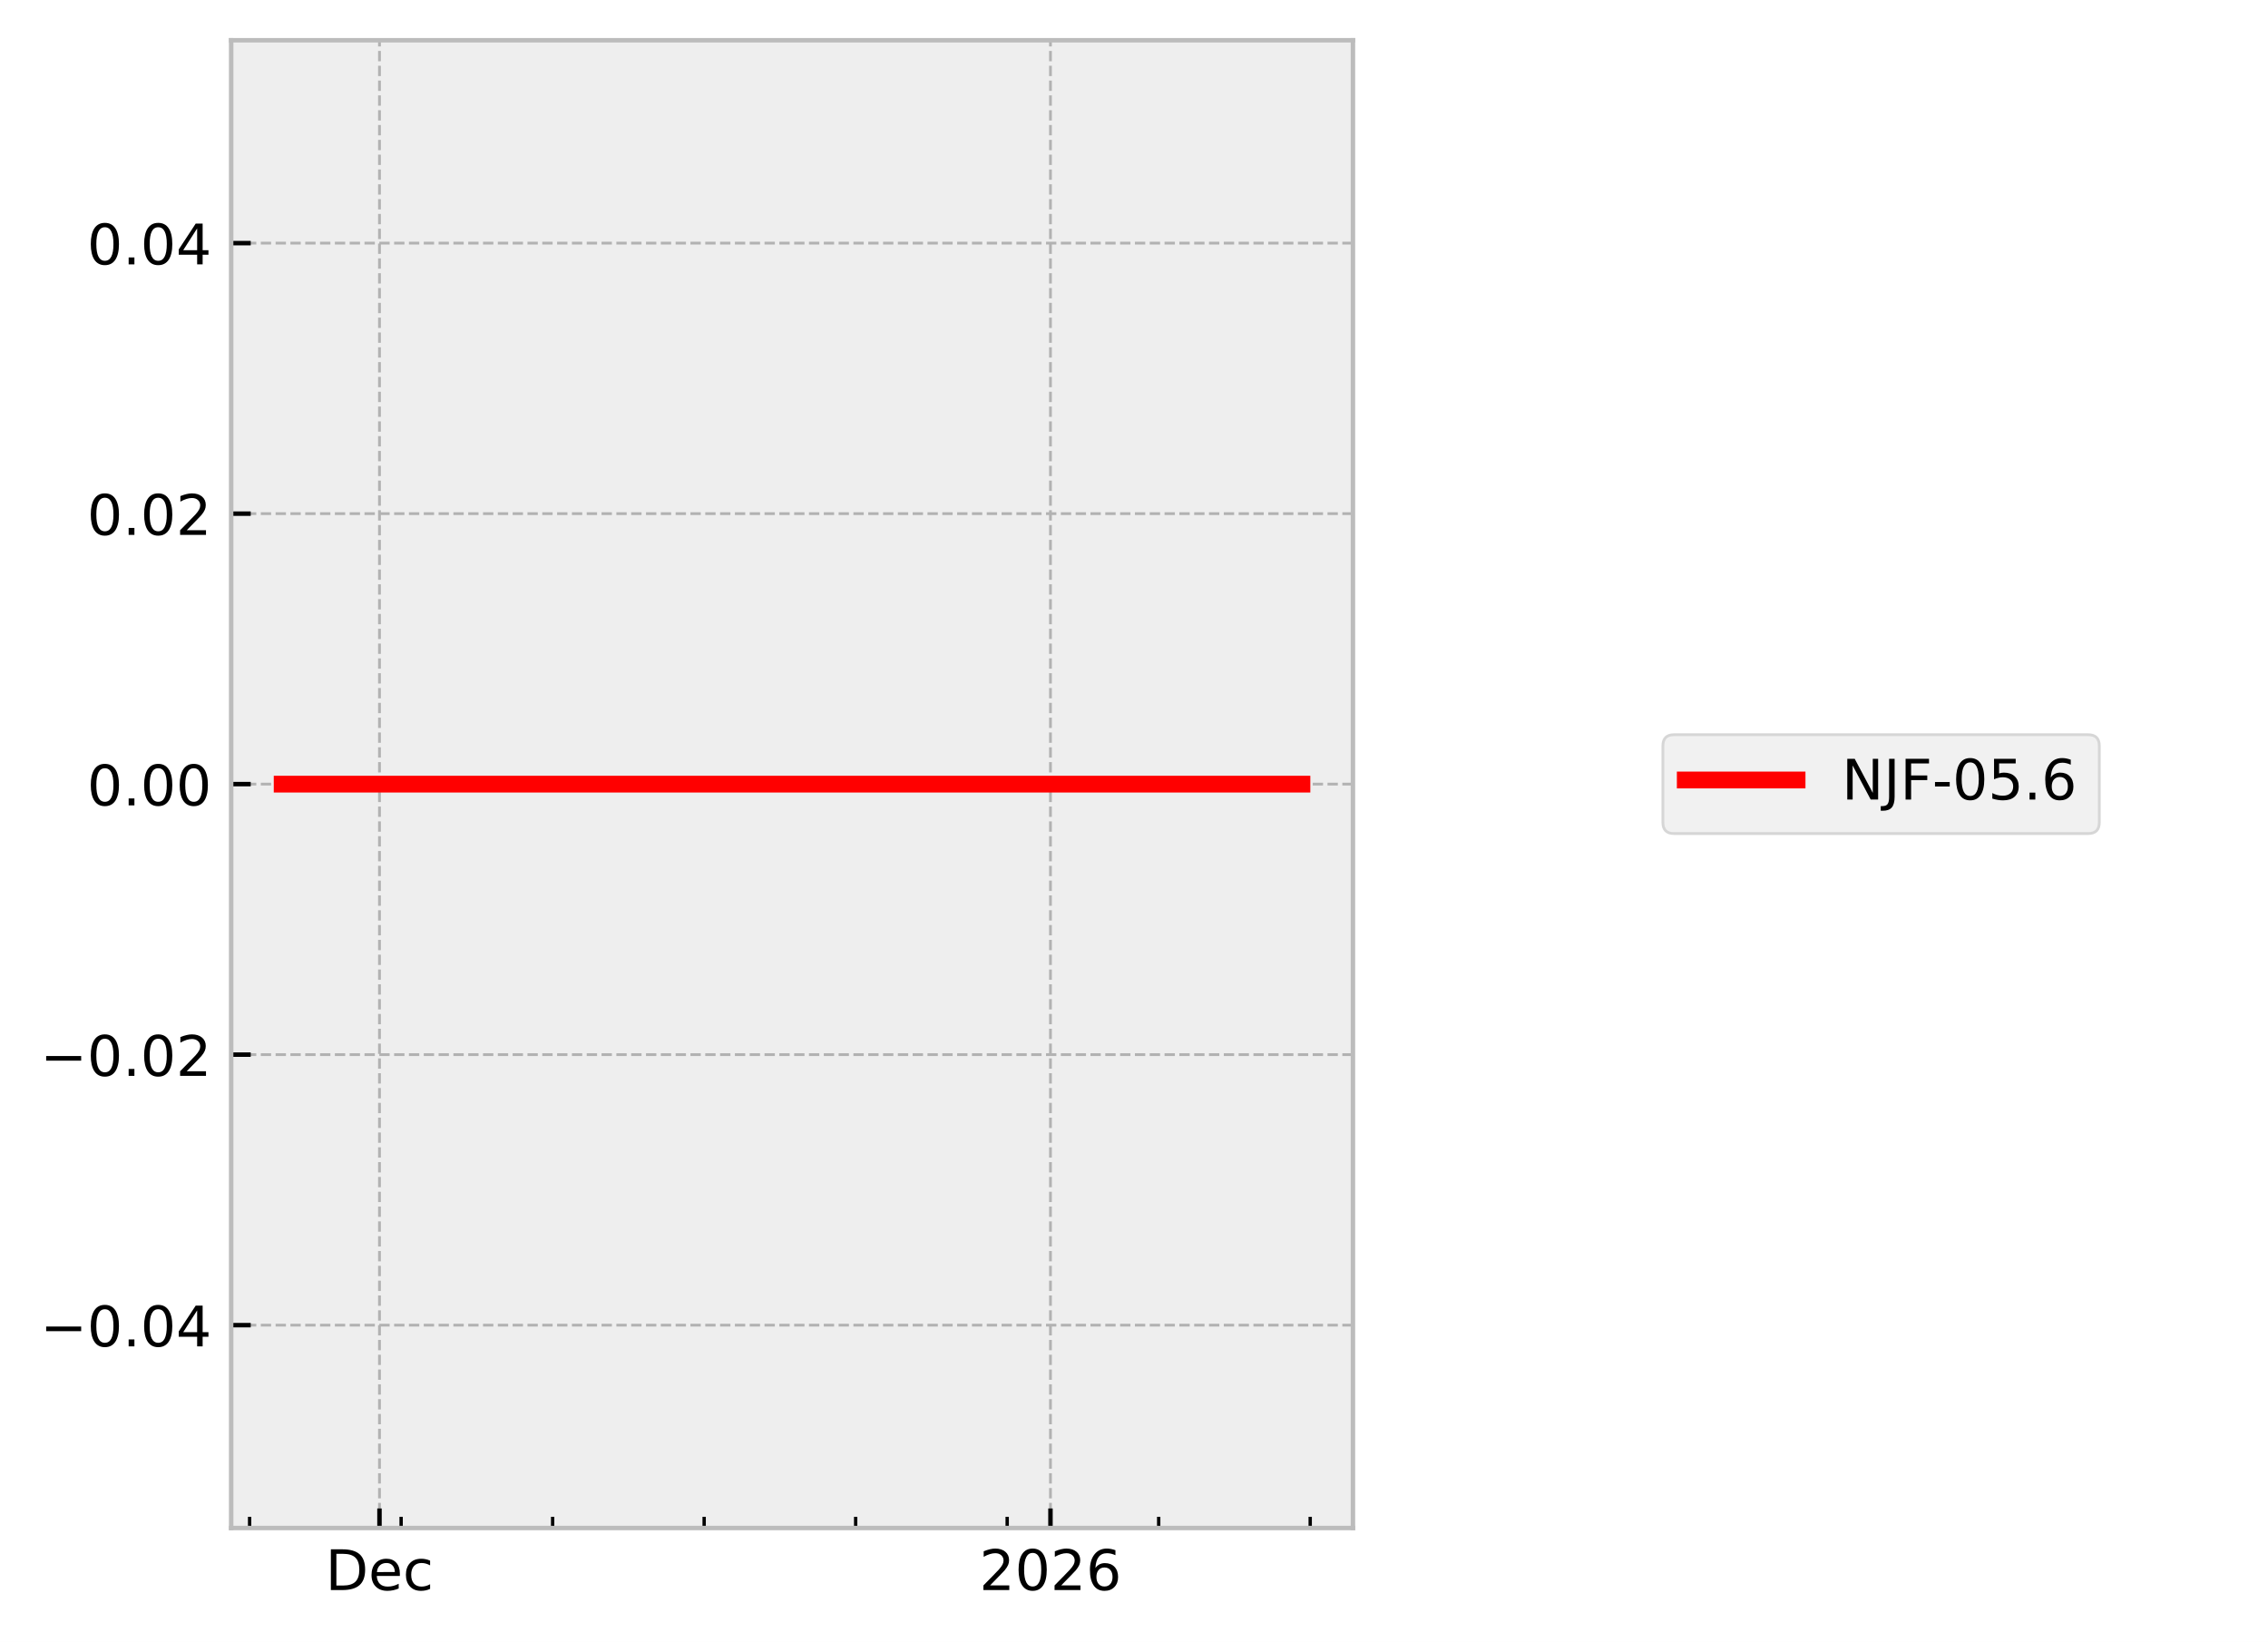
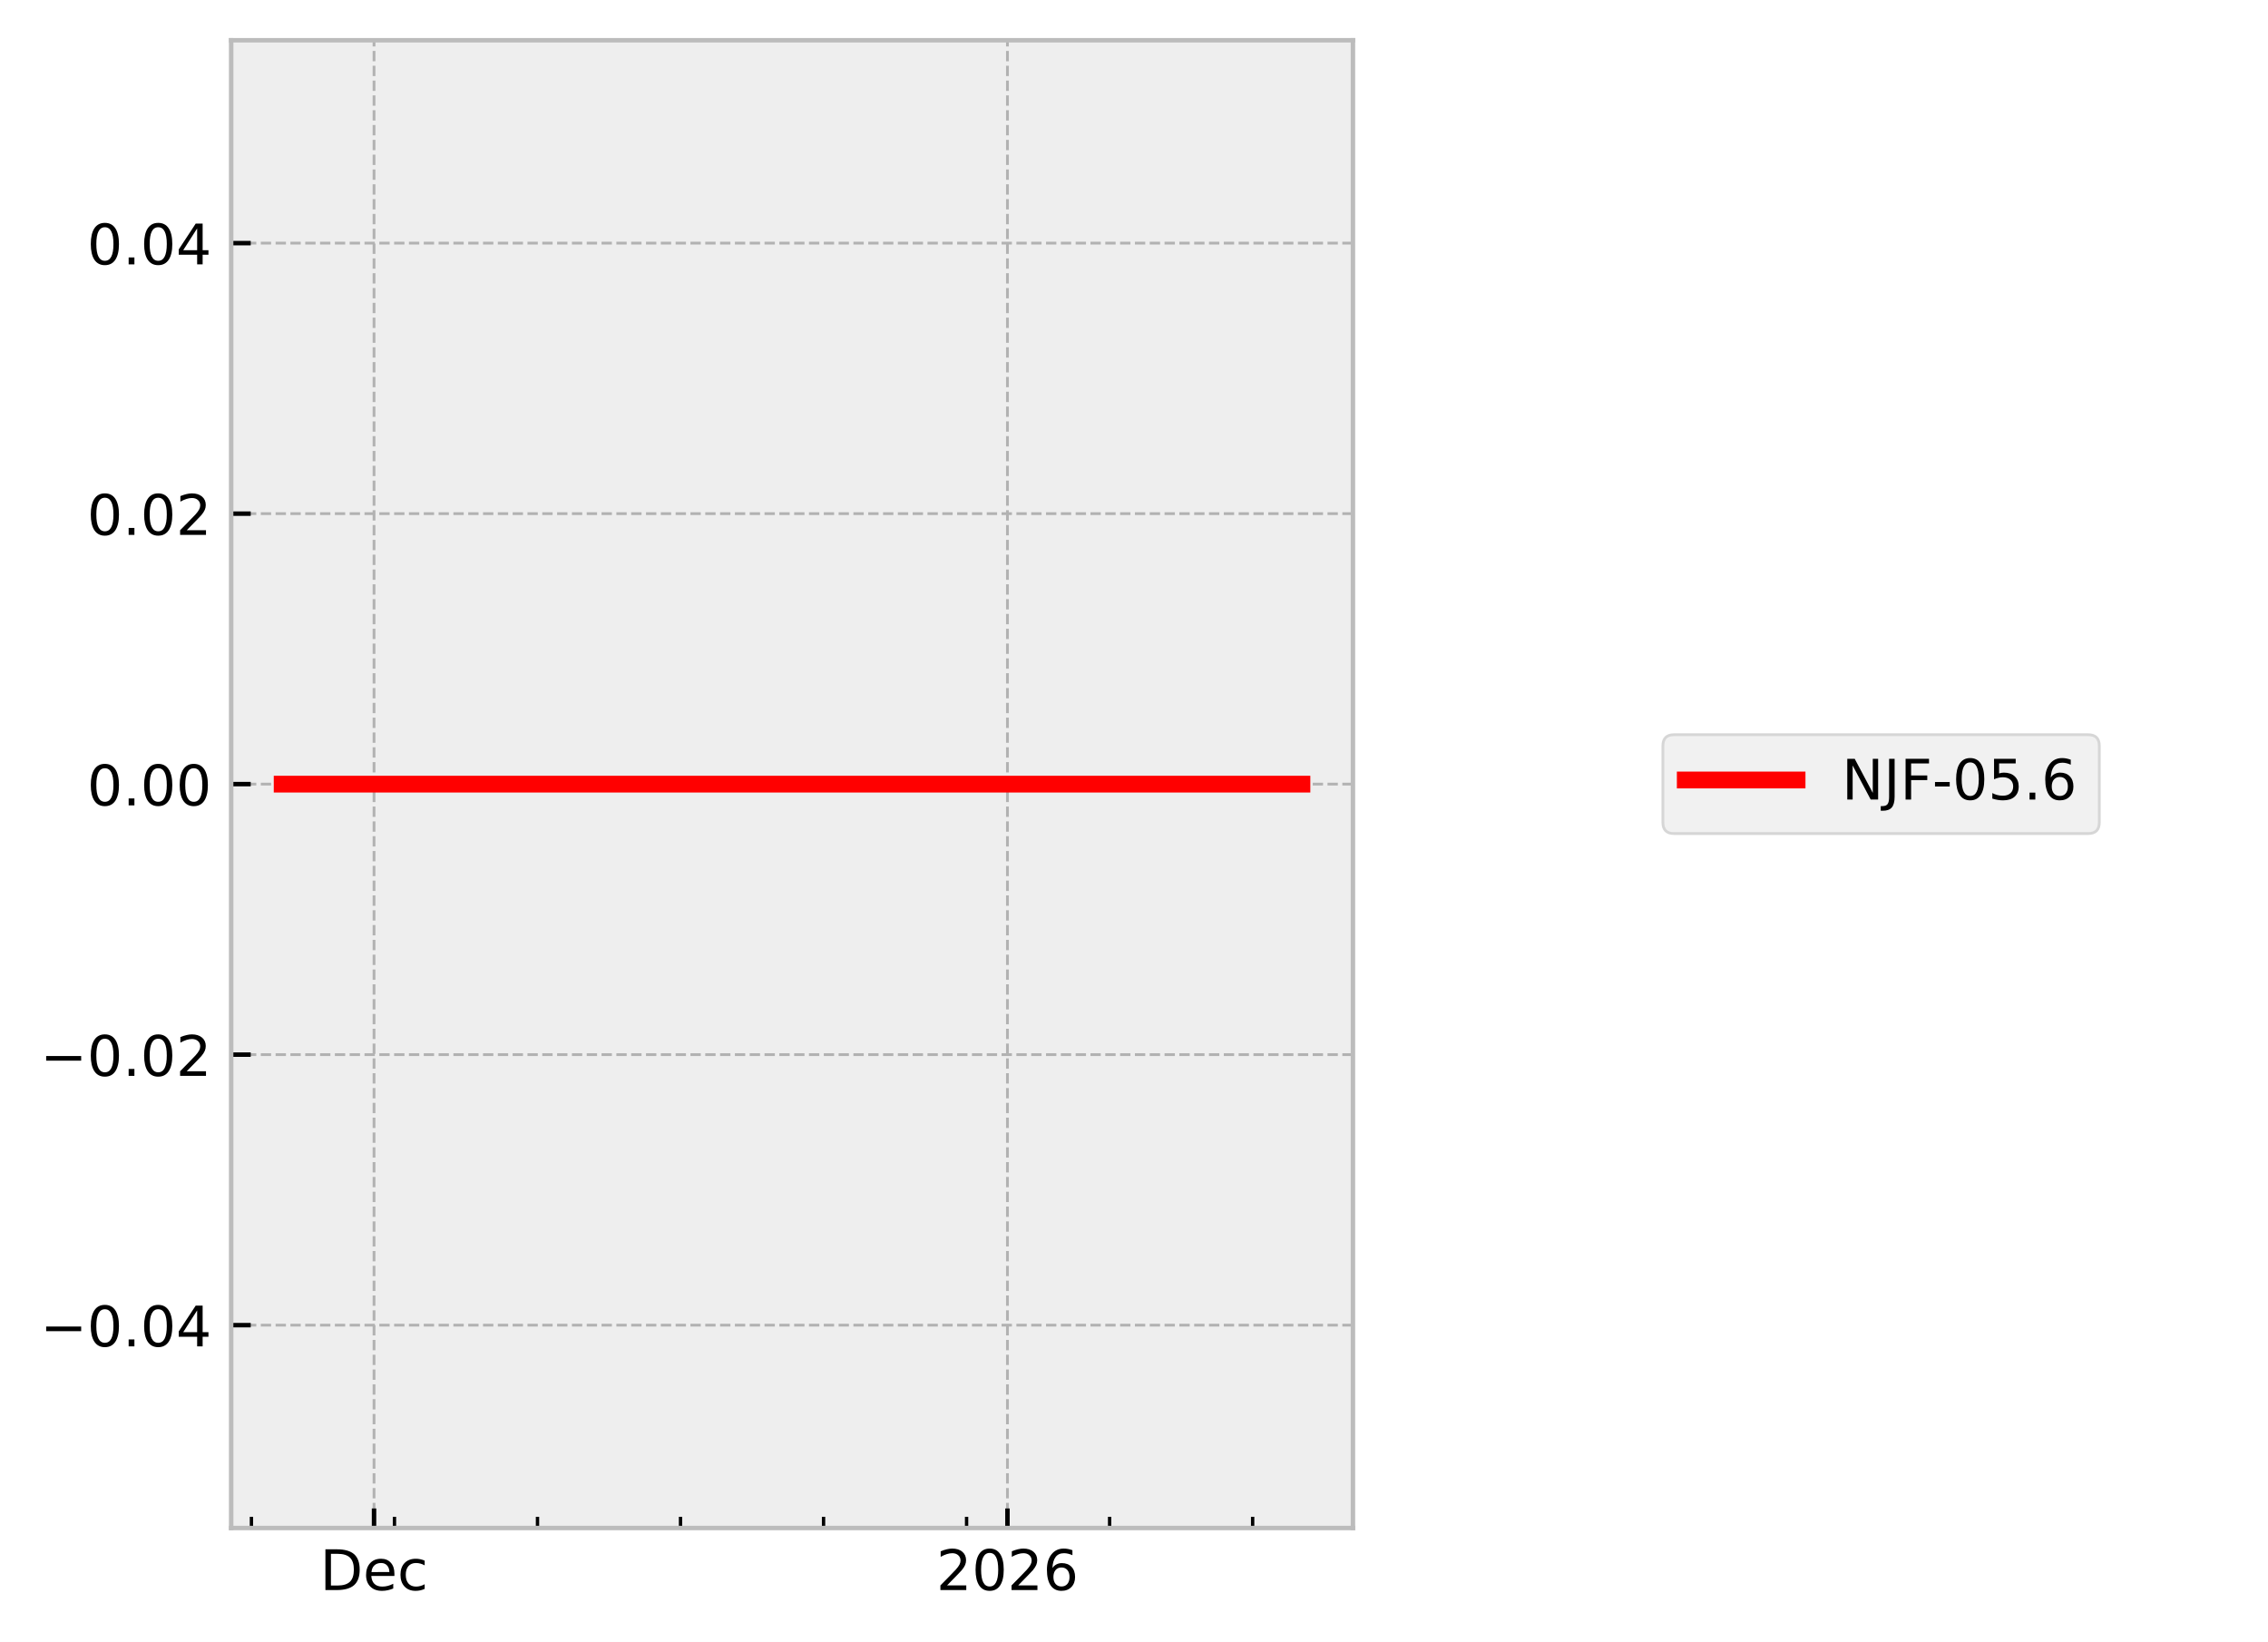
<svg xmlns="http://www.w3.org/2000/svg" xmlns:xlink="http://www.w3.org/1999/xlink" width="405.665pt" height="293.69pt" viewBox="0 0 405.665 293.69" version="1.1">
  <defs>
    <style type="text/css">*{stroke-linejoin: round; stroke-linecap: butt}</style>
  </defs>
  <g id="figure_1">
    <g id="patch_1">
      <path d="M 0 293.69  L 405.665 293.69  L 405.665 0  L 0 0  z " style="fill: #ffffff" />
    </g>
    <g id="axes_1">
      <g id="patch_2">
        <path d="M 41.345 273.312  L 241.991 273.312  L 241.991 7.2  L 41.345 7.2  z " style="fill: #eeeeee" />
      </g>
      <g id="matplotlib.axis_1">
        <g id="xtick_1">
          <g id="line2d_1">
-             <path d="M 67.876 273.312  L 67.876 7.2  " clip-path="url(#p6e4d21bc93)" style="fill: none; stroke-dasharray: 1.85,0.8; stroke-dashoffset: 0; stroke: #b2b2b2; stroke-width: 0.5" />
+             <path d="M 66.901 273.312  L 66.901 7.2  " clip-path="url(#pbbae5e38ea)" style="fill: none; stroke-dasharray: 1.85,0.8; stroke-dashoffset: 0; stroke: #b2b2b2; stroke-width: 0.5" />
          </g>
          <g id="line2d_2">
            <defs>
-               <path id="md68d58ca11" d="M 0 0  L 0 -3.5  " style="stroke: #000000; stroke-width: 0.8" />
-             </defs>
-             <g>
-               <use xlink:href="#md68d58ca11" x="67.876" y="273.312" style="stroke: #000000; stroke-width: 0.8" />
+               <path id="m5d4c8e82a0" d="M 0 0  L 0 -3.5  " style="stroke: #000000; stroke-width: 0.8" />
+             </defs>
+             <g>
+               <use xlink:href="#m5d4c8e82a0" x="66.901" y="273.312" style="stroke: #000000; stroke-width: 0.8" />
            </g>
          </g>
          <g id="text_1">
-             <g transform="translate(58.20015 284.4104) scale(0.1 -0.1)">
+             <g transform="translate(57.22551 284.4104) scale(0.1 -0.1)">
              <defs>
                <path id="DejaVuSans-44" d="M 1259 4147  L 1259 519  L 2022 519  Q 2988 519 3436 956  Q 3884 1394 3884 2338  Q 3884 3275 3436 3711  Q 2988 4147 2022 4147  L 1259 4147  z M 628 4666  L 1925 4666  Q 3281 4666 3915 4102  Q 4550 3538 4550 2338  Q 4550 1131 3912 565  Q 3275 0 1925 0  L 628 0  L 628 4666  z " transform="scale(0.015625)" />
                <path id="DejaVuSans-65" d="M 3597 1894  L 3597 1613  L 953 1613  Q 991 1019 1311 708  Q 1631 397 2203 397  Q 2534 397 2845 478  Q 3156 559 3463 722  L 3463 178  Q 3153 47 2828 -22  Q 2503 -91 2169 -91  Q 1331 -91 842 396  Q 353 884 353 1716  Q 353 2575 817 3079  Q 1281 3584 2069 3584  Q 2775 3584 3186 3129  Q 3597 2675 3597 1894  z M 3022 2063  Q 3016 2534 2758 2815  Q 2500 3097 2075 3097  Q 1594 3097 1305 2825  Q 1016 2553 972 2059  L 3022 2063  z " transform="scale(0.015625)" />
                <path id="DejaVuSans-63" d="M 3122 3366  L 3122 2828  Q 2878 2963 2633 3030  Q 2388 3097 2138 3097  Q 1578 3097 1268 2742  Q 959 2388 959 1747  Q 959 1106 1268 751  Q 1578 397 2138 397  Q 2388 397 2633 464  Q 2878 531 3122 666  L 3122 134  Q 2881 22 2623 -34  Q 2366 -91 2075 -91  Q 1284 -91 818 406  Q 353 903 353 1747  Q 353 2603 823 3093  Q 1294 3584 2113 3584  Q 2378 3584 2631 3529  Q 2884 3475 3122 3366  z " transform="scale(0.015625)" />
              </defs>
              <use xlink:href="#DejaVuSans-44" />
              <use xlink:href="#DejaVuSans-65" transform="translate(77.00195 0)" />
              <use xlink:href="#DejaVuSans-63" transform="translate(138.5254 0)" />
            </g>
          </g>
        </g>
        <g id="xtick_2">
          <g id="line2d_3">
-             <path d="M 187.891 273.312  L 187.891 7.2  " clip-path="url(#p6e4d21bc93)" style="fill: none; stroke-dasharray: 1.85,0.8; stroke-dashoffset: 0; stroke: #b2b2b2; stroke-width: 0.5" />
+             <path d="M 180.198 273.312  L 180.198 7.2  " clip-path="url(#pbbae5e38ea)" style="fill: none; stroke-dasharray: 1.85,0.8; stroke-dashoffset: 0; stroke: #b2b2b2; stroke-width: 0.5" />
          </g>
          <g id="line2d_4">
            <g>
-               <use xlink:href="#md68d58ca11" x="187.891" y="273.312" style="stroke: #000000; stroke-width: 0.8" />
+               <use xlink:href="#m5d4c8e82a0" x="180.198" y="273.312" style="stroke: #000000; stroke-width: 0.8" />
            </g>
          </g>
          <g id="text_2">
-             <g transform="translate(175.1658 284.4104) scale(0.1 -0.1)">
+             <g transform="translate(167.4726 284.4104) scale(0.1 -0.1)">
              <defs>
                <path id="DejaVuSans-32" d="M 1228 531  L 3431 531  L 3431 0  L 469 0  L 469 531  Q 828 903 1448 1529  Q 2069 2156 2228 2338  Q 2531 2678 2651 2914  Q 2772 3150 2772 3378  Q 2772 3750 2511 3984  Q 2250 4219 1831 4219  Q 1534 4219 1204 4116  Q 875 4013 500 3803  L 500 4441  Q 881 4594 1212 4672  Q 1544 4750 1819 4750  Q 2544 4750 2975 4387  Q 3406 4025 3406 3419  Q 3406 3131 3298 2873  Q 3191 2616 2906 2266  Q 2828 2175 2409 1742  Q 1991 1309 1228 531  z " transform="scale(0.015625)" />
                <path id="DejaVuSans-30" d="M 2034 4250  Q 1547 4250 1301 3770  Q 1056 3291 1056 2328  Q 1056 1369 1301 889  Q 1547 409 2034 409  Q 2525 409 2770 889  Q 3016 1369 3016 2328  Q 3016 3291 2770 3770  Q 2525 4250 2034 4250  z M 2034 4750  Q 2819 4750 3233 4129  Q 3647 3509 3647 2328  Q 3647 1150 3233 529  Q 2819 -91 2034 -91  Q 1250 -91 836 529  Q 422 1150 422 2328  Q 422 3509 836 4129  Q 1250 4750 2034 4750  z " transform="scale(0.015625)" />
                <path id="DejaVuSans-36" d="M 2113 2584  Q 1688 2584 1439 2293  Q 1191 2003 1191 1497  Q 1191 994 1439 701  Q 1688 409 2113 409  Q 2538 409 2786 701  Q 3034 994 3034 1497  Q 3034 2003 2786 2293  Q 2538 2584 2113 2584  z M 3366 4563  L 3366 3988  Q 3128 4100 2886 4159  Q 2644 4219 2406 4219  Q 1781 4219 1451 3797  Q 1122 3375 1075 2522  Q 1259 2794 1537 2939  Q 1816 3084 2150 3084  Q 2853 3084 3261 2657  Q 3669 2231 3669 1497  Q 3669 778 3244 343  Q 2819 -91 2113 -91  Q 1303 -91 875 529  Q 447 1150 447 2328  Q 447 3434 972 4092  Q 1497 4750 2381 4750  Q 2619 4750 2861 4703  Q 3103 4656 3366 4563  z " transform="scale(0.015625)" />
              </defs>
              <use xlink:href="#DejaVuSans-32" />
              <use xlink:href="#DejaVuSans-30" transform="translate(63.62305 0)" />
              <use xlink:href="#DejaVuSans-32" transform="translate(127.2461 0)" />
              <use xlink:href="#DejaVuSans-36" transform="translate(190.8691 0)" />
            </g>
          </g>
        </g>
        <g id="xtick_3">
          <g id="line2d_5">
            <defs>
-               <path id="m1424e66f52" d="M 0 0  L 0 -2  " style="stroke: #000000; stroke-width: 0.6" />
-             </defs>
-             <g>
-               <use xlink:href="#m1424e66f52" x="44.647" y="273.312" style="stroke: #000000; stroke-width: 0.6" />
+               <path id="m21ac361a4f" d="M 0 0  L 0 -2  " style="stroke: #000000; stroke-width: 0.6" />
+             </defs>
+             <g>
+               <use xlink:href="#m21ac361a4f" x="44.973" y="273.312" style="stroke: #000000; stroke-width: 0.6" />
            </g>
          </g>
        </g>
        <g id="xtick_4">
          <g id="line2d_6">
            <g>
-               <use xlink:href="#m1424e66f52" x="71.747" y="273.312" style="stroke: #000000; stroke-width: 0.6" />
+               <use xlink:href="#m21ac361a4f" x="70.556" y="273.312" style="stroke: #000000; stroke-width: 0.6" />
            </g>
          </g>
        </g>
        <g id="xtick_5">
          <g id="line2d_7">
            <g>
-               <use xlink:href="#m1424e66f52" x="98.848" y="273.312" style="stroke: #000000; stroke-width: 0.6" />
+               <use xlink:href="#m21ac361a4f" x="96.139" y="273.312" style="stroke: #000000; stroke-width: 0.6" />
            </g>
          </g>
        </g>
        <g id="xtick_6">
          <g id="line2d_8">
            <g>
-               <use xlink:href="#m1424e66f52" x="125.948" y="273.312" style="stroke: #000000; stroke-width: 0.6" />
+               <use xlink:href="#m21ac361a4f" x="121.722" y="273.312" style="stroke: #000000; stroke-width: 0.6" />
            </g>
          </g>
        </g>
        <g id="xtick_7">
          <g id="line2d_9">
            <g>
-               <use xlink:href="#m1424e66f52" x="153.048" y="273.312" style="stroke: #000000; stroke-width: 0.6" />
+               <use xlink:href="#m21ac361a4f" x="147.305" y="273.312" style="stroke: #000000; stroke-width: 0.6" />
            </g>
          </g>
        </g>
        <g id="xtick_8">
          <g id="line2d_10">
            <g>
-               <use xlink:href="#m1424e66f52" x="180.148" y="273.312" style="stroke: #000000; stroke-width: 0.6" />
+               <use xlink:href="#m21ac361a4f" x="172.888" y="273.312" style="stroke: #000000; stroke-width: 0.6" />
            </g>
          </g>
        </g>
        <g id="xtick_9">
          <g id="line2d_11">
            <g>
-               <use xlink:href="#m1424e66f52" x="207.248" y="273.312" style="stroke: #000000; stroke-width: 0.6" />
+               <use xlink:href="#m21ac361a4f" x="198.471" y="273.312" style="stroke: #000000; stroke-width: 0.6" />
            </g>
          </g>
        </g>
        <g id="xtick_10">
          <g id="line2d_12">
            <g>
-               <use xlink:href="#m1424e66f52" x="234.348" y="273.312" style="stroke: #000000; stroke-width: 0.6" />
+               <use xlink:href="#m21ac361a4f" x="224.054" y="273.312" style="stroke: #000000; stroke-width: 0.6" />
            </g>
          </g>
        </g>
      </g>
      <g id="matplotlib.axis_2">
        <g id="ytick_1">
          <g id="line2d_13">
-             <path d="M 41.345 237.024  L 241.991 237.024  " clip-path="url(#p6e4d21bc93)" style="fill: none; stroke-dasharray: 1.85,0.8; stroke-dashoffset: 0; stroke: #b2b2b2; stroke-width: 0.5" />
+             <path d="M 41.345 237.024  L 241.991 237.024  " clip-path="url(#pbbae5e38ea)" style="fill: none; stroke-dasharray: 1.85,0.8; stroke-dashoffset: 0; stroke: #b2b2b2; stroke-width: 0.5" />
          </g>
          <g id="line2d_14">
            <defs>
-               <path id="m234d587cf4" d="M 0 0  L 3.5 0  " style="stroke: #000000; stroke-width: 0.8" />
-             </defs>
-             <g>
-               <use xlink:href="#m234d587cf4" x="41.345" y="237.024" style="stroke: #000000; stroke-width: 0.8" />
+               <path id="m3ba3c8c159" d="M 0 0  L 3.5 0  " style="stroke: #000000; stroke-width: 0.8" />
+             </defs>
+             <g>
+               <use xlink:href="#m3ba3c8c159" x="41.345" y="237.024" style="stroke: #000000; stroke-width: 0.8" />
            </g>
          </g>
          <g id="text_3">
            <g transform="translate(7.2 240.8232) scale(0.1 -0.1)">
              <defs>
                <path id="DejaVuSans-2212" d="M 678 2272  L 4684 2272  L 4684 1741  L 678 1741  L 678 2272  z " transform="scale(0.015625)" />
                <path id="DejaVuSans-2e" d="M 684 794  L 1344 794  L 1344 0  L 684 0  L 684 794  z " transform="scale(0.015625)" />
                <path id="DejaVuSans-34" d="M 2419 4116  L 825 1625  L 2419 1625  L 2419 4116  z M 2253 4666  L 3047 4666  L 3047 1625  L 3713 1625  L 3713 1100  L 3047 1100  L 3047 0  L 2419 0  L 2419 1100  L 313 1100  L 313 1709  L 2253 4666  z " transform="scale(0.015625)" />
              </defs>
              <use xlink:href="#DejaVuSans-2212" />
              <use xlink:href="#DejaVuSans-30" transform="translate(83.78906 0)" />
              <use xlink:href="#DejaVuSans-2e" transform="translate(147.4121 0)" />
              <use xlink:href="#DejaVuSans-30" transform="translate(179.1992 0)" />
              <use xlink:href="#DejaVuSans-34" transform="translate(242.8223 0)" />
            </g>
          </g>
        </g>
        <g id="ytick_2">
          <g id="line2d_15">
-             <path d="M 41.345 188.64  L 241.991 188.64  " clip-path="url(#p6e4d21bc93)" style="fill: none; stroke-dasharray: 1.85,0.8; stroke-dashoffset: 0; stroke: #b2b2b2; stroke-width: 0.5" />
+             <path d="M 41.345 188.64  L 241.991 188.64  " clip-path="url(#pbbae5e38ea)" style="fill: none; stroke-dasharray: 1.85,0.8; stroke-dashoffset: 0; stroke: #b2b2b2; stroke-width: 0.5" />
          </g>
          <g id="line2d_16">
            <g>
-               <use xlink:href="#m234d587cf4" x="41.345" y="188.64" style="stroke: #000000; stroke-width: 0.8" />
+               <use xlink:href="#m3ba3c8c159" x="41.345" y="188.64" style="stroke: #000000; stroke-width: 0.8" />
            </g>
          </g>
          <g id="text_4">
            <g transform="translate(7.2 192.4392) scale(0.1 -0.1)">
              <use xlink:href="#DejaVuSans-2212" />
              <use xlink:href="#DejaVuSans-30" transform="translate(83.78906 0)" />
              <use xlink:href="#DejaVuSans-2e" transform="translate(147.4121 0)" />
              <use xlink:href="#DejaVuSans-30" transform="translate(179.1992 0)" />
              <use xlink:href="#DejaVuSans-32" transform="translate(242.8223 0)" />
            </g>
          </g>
        </g>
        <g id="ytick_3">
          <g id="line2d_17">
-             <path d="M 41.345 140.256  L 241.991 140.256  " clip-path="url(#p6e4d21bc93)" style="fill: none; stroke-dasharray: 1.85,0.8; stroke-dashoffset: 0; stroke: #b2b2b2; stroke-width: 0.5" />
+             <path d="M 41.345 140.256  L 241.991 140.256  " clip-path="url(#pbbae5e38ea)" style="fill: none; stroke-dasharray: 1.85,0.8; stroke-dashoffset: 0; stroke: #b2b2b2; stroke-width: 0.5" />
          </g>
          <g id="line2d_18">
            <g>
-               <use xlink:href="#m234d587cf4" x="41.345" y="140.256" style="stroke: #000000; stroke-width: 0.8" />
+               <use xlink:href="#m3ba3c8c159" x="41.345" y="140.256" style="stroke: #000000; stroke-width: 0.8" />
            </g>
          </g>
          <g id="text_5">
            <g transform="translate(15.57969 144.0552) scale(0.1 -0.1)">
              <use xlink:href="#DejaVuSans-30" />
              <use xlink:href="#DejaVuSans-2e" transform="translate(63.62305 0)" />
              <use xlink:href="#DejaVuSans-30" transform="translate(95.41016 0)" />
              <use xlink:href="#DejaVuSans-30" transform="translate(159.0332 0)" />
            </g>
          </g>
        </g>
        <g id="ytick_4">
          <g id="line2d_19">
-             <path d="M 41.345 91.872  L 241.991 91.872  " clip-path="url(#p6e4d21bc93)" style="fill: none; stroke-dasharray: 1.85,0.8; stroke-dashoffset: 0; stroke: #b2b2b2; stroke-width: 0.5" />
+             <path d="M 41.345 91.872  L 241.991 91.872  " clip-path="url(#pbbae5e38ea)" style="fill: none; stroke-dasharray: 1.85,0.8; stroke-dashoffset: 0; stroke: #b2b2b2; stroke-width: 0.5" />
          </g>
          <g id="line2d_20">
            <g>
-               <use xlink:href="#m234d587cf4" x="41.345" y="91.872" style="stroke: #000000; stroke-width: 0.8" />
+               <use xlink:href="#m3ba3c8c159" x="41.345" y="91.872" style="stroke: #000000; stroke-width: 0.8" />
            </g>
          </g>
          <g id="text_6">
            <g transform="translate(15.57969 95.67122) scale(0.1 -0.1)">
              <use xlink:href="#DejaVuSans-30" />
              <use xlink:href="#DejaVuSans-2e" transform="translate(63.62305 0)" />
              <use xlink:href="#DejaVuSans-30" transform="translate(95.41016 0)" />
              <use xlink:href="#DejaVuSans-32" transform="translate(159.0332 0)" />
            </g>
          </g>
        </g>
        <g id="ytick_5">
          <g id="line2d_21">
-             <path d="M 41.345 43.488  L 241.991 43.488  " clip-path="url(#p6e4d21bc93)" style="fill: none; stroke-dasharray: 1.85,0.8; stroke-dashoffset: 0; stroke: #b2b2b2; stroke-width: 0.5" />
+             <path d="M 41.345 43.488  L 241.991 43.488  " clip-path="url(#pbbae5e38ea)" style="fill: none; stroke-dasharray: 1.85,0.8; stroke-dashoffset: 0; stroke: #b2b2b2; stroke-width: 0.5" />
          </g>
          <g id="line2d_22">
            <g>
-               <use xlink:href="#m234d587cf4" x="41.345" y="43.488" style="stroke: #000000; stroke-width: 0.8" />
+               <use xlink:href="#m3ba3c8c159" x="41.345" y="43.488" style="stroke: #000000; stroke-width: 0.8" />
            </g>
          </g>
          <g id="text_7">
            <g transform="translate(15.57969 47.28722) scale(0.1 -0.1)">
              <use xlink:href="#DejaVuSans-30" />
              <use xlink:href="#DejaVuSans-2e" transform="translate(63.62305 0)" />
              <use xlink:href="#DejaVuSans-30" transform="translate(95.41016 0)" />
              <use xlink:href="#DejaVuSans-34" transform="translate(159.0332 0)" />
            </g>
          </g>
        </g>
      </g>
      <g id="line2d_23">
-         <path d="M 50.466 140.256  L 105.016 140.256  L 128.083 140.256  L 232.743 140.256  L 232.871 140.256  " clip-path="url(#p6e4d21bc93)" style="fill: none; stroke: #ff0000; stroke-width: 3; stroke-linecap: square" />
+         <path d="M 50.466 140.256  L 101.962 140.256  L 123.738 140.256  L 222.539 140.256  L 232.743 140.256  L 232.871 140.256  " clip-path="url(#pbbae5e38ea)" style="fill: none; stroke: #ff0000; stroke-width: 3; stroke-linecap: square" />
      </g>
      <g id="patch_3">
        <path d="M 41.345 273.312  L 41.345 7.2  " style="fill: none; stroke: #bcbcbc; stroke-width: 0.8; stroke-linejoin: miter; stroke-linecap: square" />
      </g>
      <g id="patch_4">
        <path d="M 241.991 273.312  L 241.991 7.2  " style="fill: none; stroke: #bcbcbc; stroke-width: 0.8; stroke-linejoin: miter; stroke-linecap: square" />
      </g>
      <g id="patch_5">
        <path d="M 41.345 273.312  L 241.991 273.312  " style="fill: none; stroke: #bcbcbc; stroke-width: 0.8; stroke-linejoin: miter; stroke-linecap: square" />
      </g>
      <g id="patch_6">
        <path d="M 41.345 7.2  L 241.991 7.2  " style="fill: none; stroke: #bcbcbc; stroke-width: 0.8; stroke-linejoin: miter; stroke-linecap: square" />
      </g>
    </g>
    <g id="axes_2">
      <g id="legend_1">
        <g id="patch_7">
          <path d="M 299.433 149.095  L 373.489 149.095  Q 375.489 149.095 375.489 147.095  L 375.489 133.417  Q 375.489 131.417 373.489 131.417  L 299.433 131.417  Q 297.433 131.417 297.433 133.417  L 297.433 147.095  Q 297.433 149.095 299.433 149.095  z " style="fill: #eeeeee; opacity: 0.8; stroke: #cccccc; stroke-width: 0.5; stroke-linejoin: miter" />
        </g>
        <g id="line2d_24">
          <path d="M 301.433 139.515  L 311.433 139.515  L 321.433 139.515  " style="fill: none; stroke: #ff0000; stroke-width: 3; stroke-linecap: square" />
        </g>
        <g id="text_8">
          <g transform="translate(329.4329 143.0154) scale(0.1 -0.1)">
            <defs>
              <path id="DejaVuSans-4e" d="M 628 4666  L 1478 4666  L 3547 763  L 3547 4666  L 4159 4666  L 4159 0  L 3309 0  L 1241 3903  L 1241 0  L 628 0  L 628 4666  z " transform="scale(0.015625)" />
              <path id="DejaVuSans-4a" d="M 628 4666  L 1259 4666  L 1259 325  Q 1259 -519 939 -900  Q 619 -1281 -91 -1281  L -331 -1281  L -331 -750  L -134 -750  Q 284 -750 456 -515  Q 628 -281 628 325  L 628 4666  z " transform="scale(0.015625)" />
              <path id="DejaVuSans-46" d="M 628 4666  L 3309 4666  L 3309 4134  L 1259 4134  L 1259 2759  L 3109 2759  L 3109 2228  L 1259 2228  L 1259 0  L 628 0  L 628 4666  z " transform="scale(0.015625)" />
              <path id="DejaVuSans-2d" d="M 313 2009  L 1997 2009  L 1997 1497  L 313 1497  L 313 2009  z " transform="scale(0.015625)" />
              <path id="DejaVuSans-35" d="M 691 4666  L 3169 4666  L 3169 4134  L 1269 4134  L 1269 2991  Q 1406 3038 1543 3061  Q 1681 3084 1819 3084  Q 2600 3084 3056 2656  Q 3513 2228 3513 1497  Q 3513 744 3044 326  Q 2575 -91 1722 -91  Q 1428 -91 1123 -41  Q 819 9 494 109  L 494 744  Q 775 591 1075 516  Q 1375 441 1709 441  Q 2250 441 2565 725  Q 2881 1009 2881 1497  Q 2881 1984 2565 2268  Q 2250 2553 1709 2553  Q 1456 2553 1204 2497  Q 953 2441 691 2322  L 691 4666  z " transform="scale(0.015625)" />
            </defs>
            <use xlink:href="#DejaVuSans-4e" />
            <use xlink:href="#DejaVuSans-4a" transform="translate(74.80469 0)" />
            <use xlink:href="#DejaVuSans-46" transform="translate(104.2969 0)" />
            <use xlink:href="#DejaVuSans-2d" transform="translate(161.8164 0)" />
            <use xlink:href="#DejaVuSans-30" transform="translate(197.9004 0)" />
            <use xlink:href="#DejaVuSans-35" transform="translate(261.5234 0)" />
            <use xlink:href="#DejaVuSans-2e" transform="translate(325.1465 0)" />
            <use xlink:href="#DejaVuSans-36" transform="translate(356.9336 0)" />
          </g>
        </g>
      </g>
    </g>
  </g>
  <defs>
-     <clipPath id="p6e4d21bc93">
+     <clipPath id="pbbae5e38ea">
      <rect x="41.345" y="7.2" width="200.646" height="266.112" />
    </clipPath>
  </defs>
</svg>
